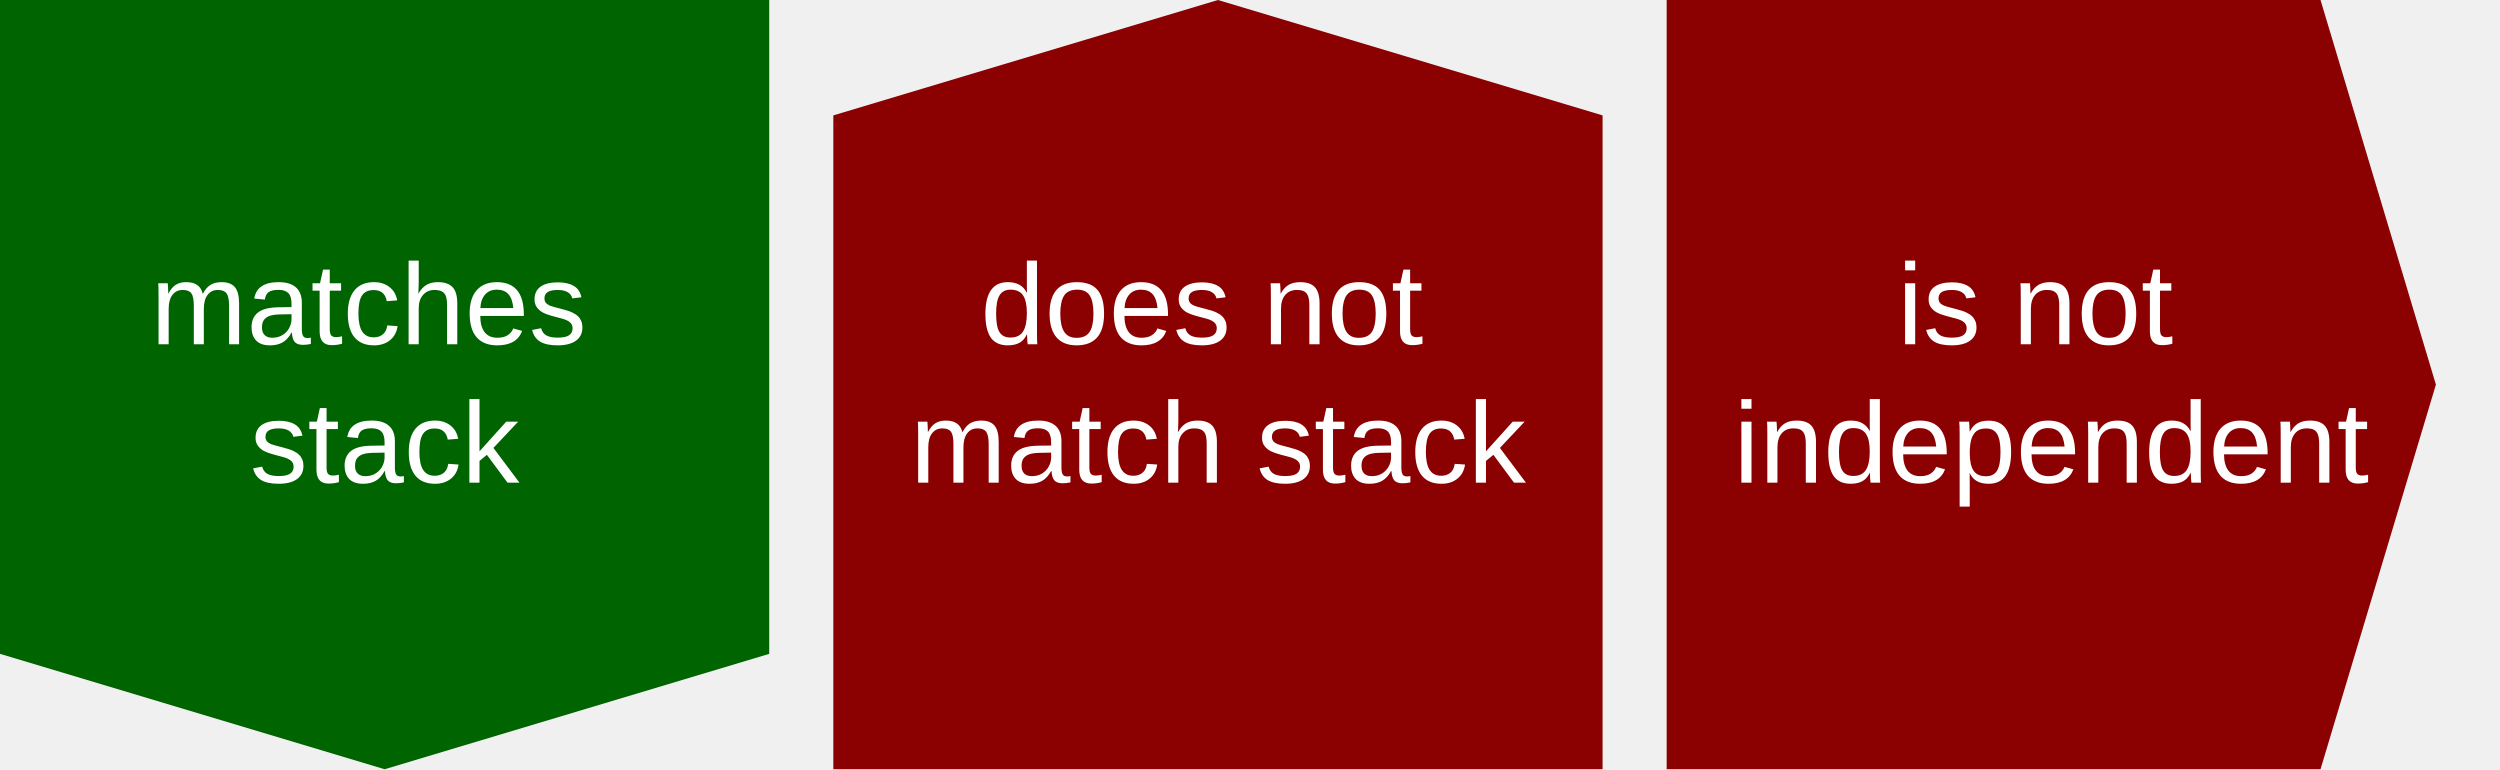
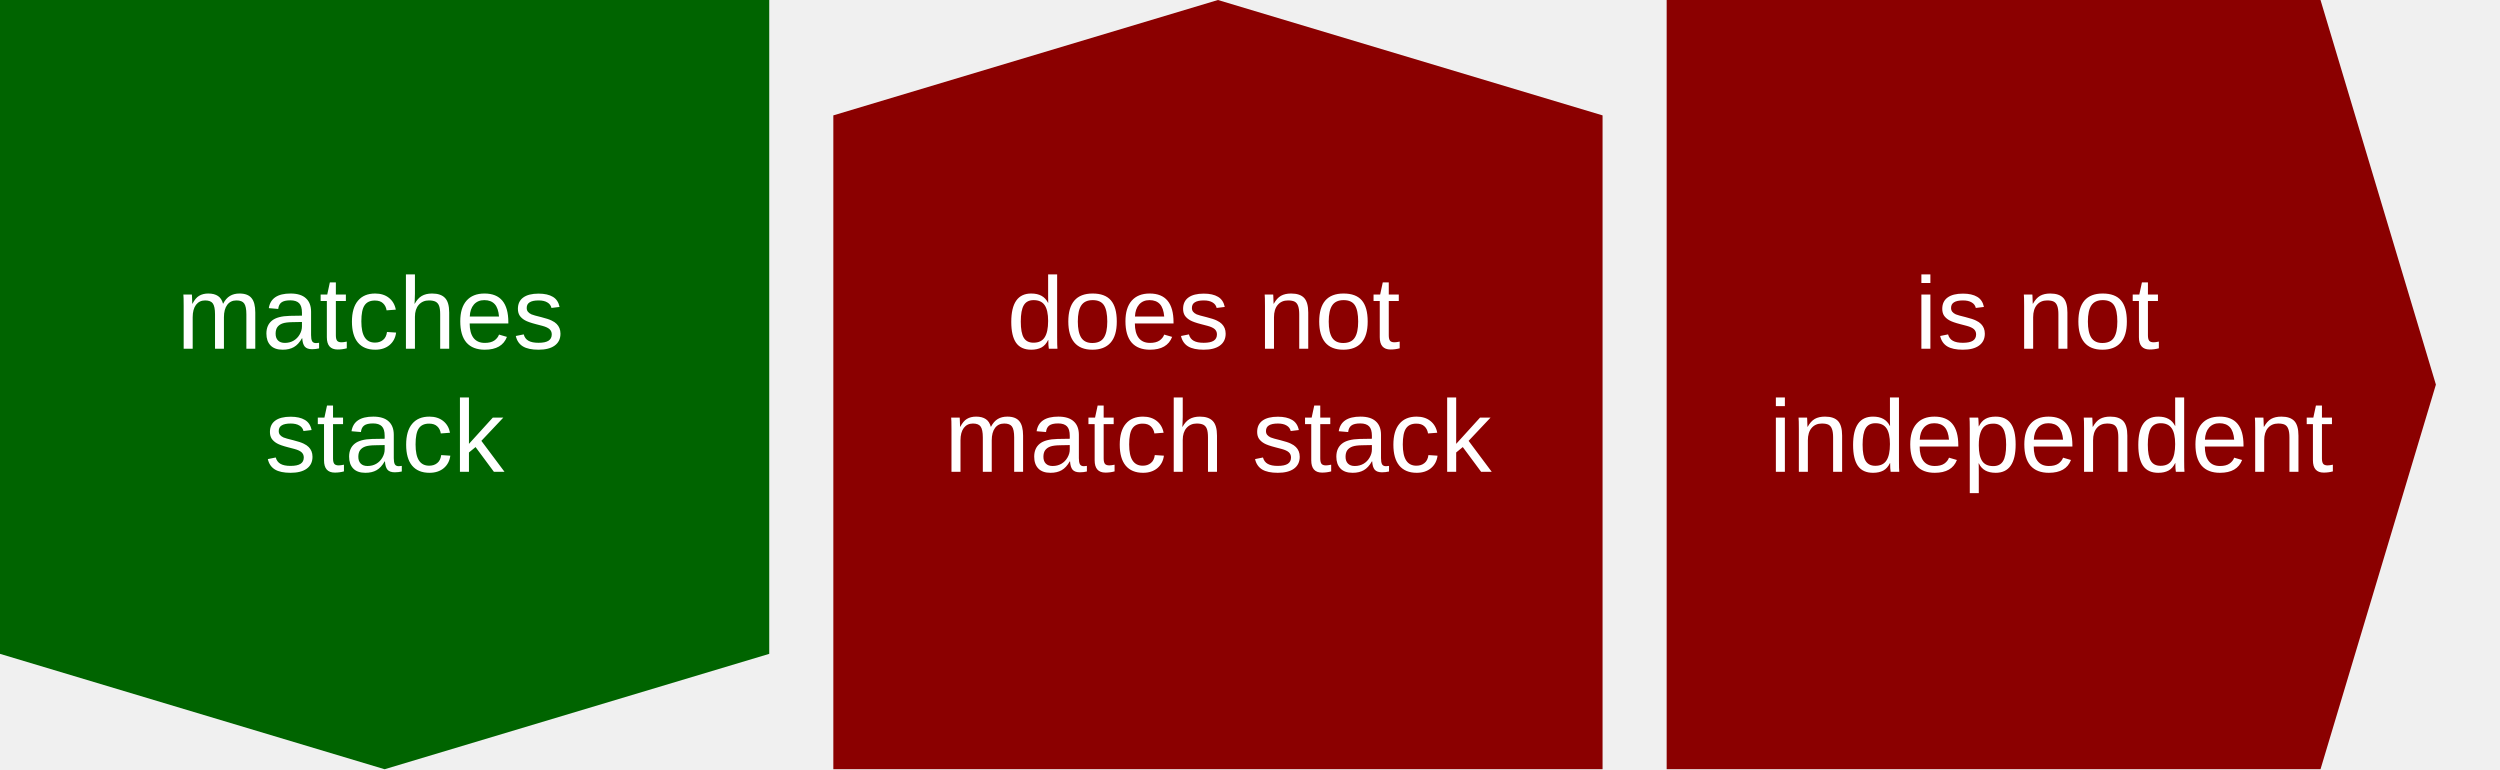
<svg xmlns="http://www.w3.org/2000/svg" height="120" width="390">
  <defs>
-     <style type="text/css">text{fill:white;font-family:arial;font-size:18px;text-anchor:middle}</style>
+     <style type="text/css">text{fill:white;font-family:arial;font-size:16px;text-anchor:middle}</style>
  </defs>
  <symbol id="down-arrow" preserveAspectRatio="xMidYMax slice" viewBox="0,0,1,1">
    <polygon fill="darkgreen" points="0,0.85 0,0 1,0 1,0.85 0.5,1" />
  </symbol>
  <symbol id="right-arrow" preserveAspectRatio="xMaxYMid slice" viewBox="0,0,1,1">
    <polygon fill="darkred" points="0.85,0 0,0 0,1 0.85,1 1,0.5" />
  </symbol>
  <symbol id="up-arrow" preserveAspectRatio="xMidYMin slice" viewBox="0,0,1,1">
    <polygon fill="darkred" points="0,0.15 0,1 1,1 1,0.15 0.5,0" />
  </symbol>
  <use height="120" href="#down-arrow" width="120" x="0" />
  <use height="120" href="#up-arrow" width="120" x="130" />
  <use height="120" href="#right-arrow" width="120" x="260" />
  <text dy="-0.35em" y="60">
    <tspan x="60">matches</tspan>
    <tspan dy="1.2em" x="60">stack</tspan>
  </text>
  <text dy="-0.35em" y="60">
    <tspan x="190">does not</tspan>
    <tspan dy="1.2em" x="190">match stack</tspan>
  </text>
  <text dy="-0.35em" y="60">
    <tspan x="320">is not</tspan>
    <tspan dy="1.2em" x="320">independent</tspan>
  </text>
</svg>
